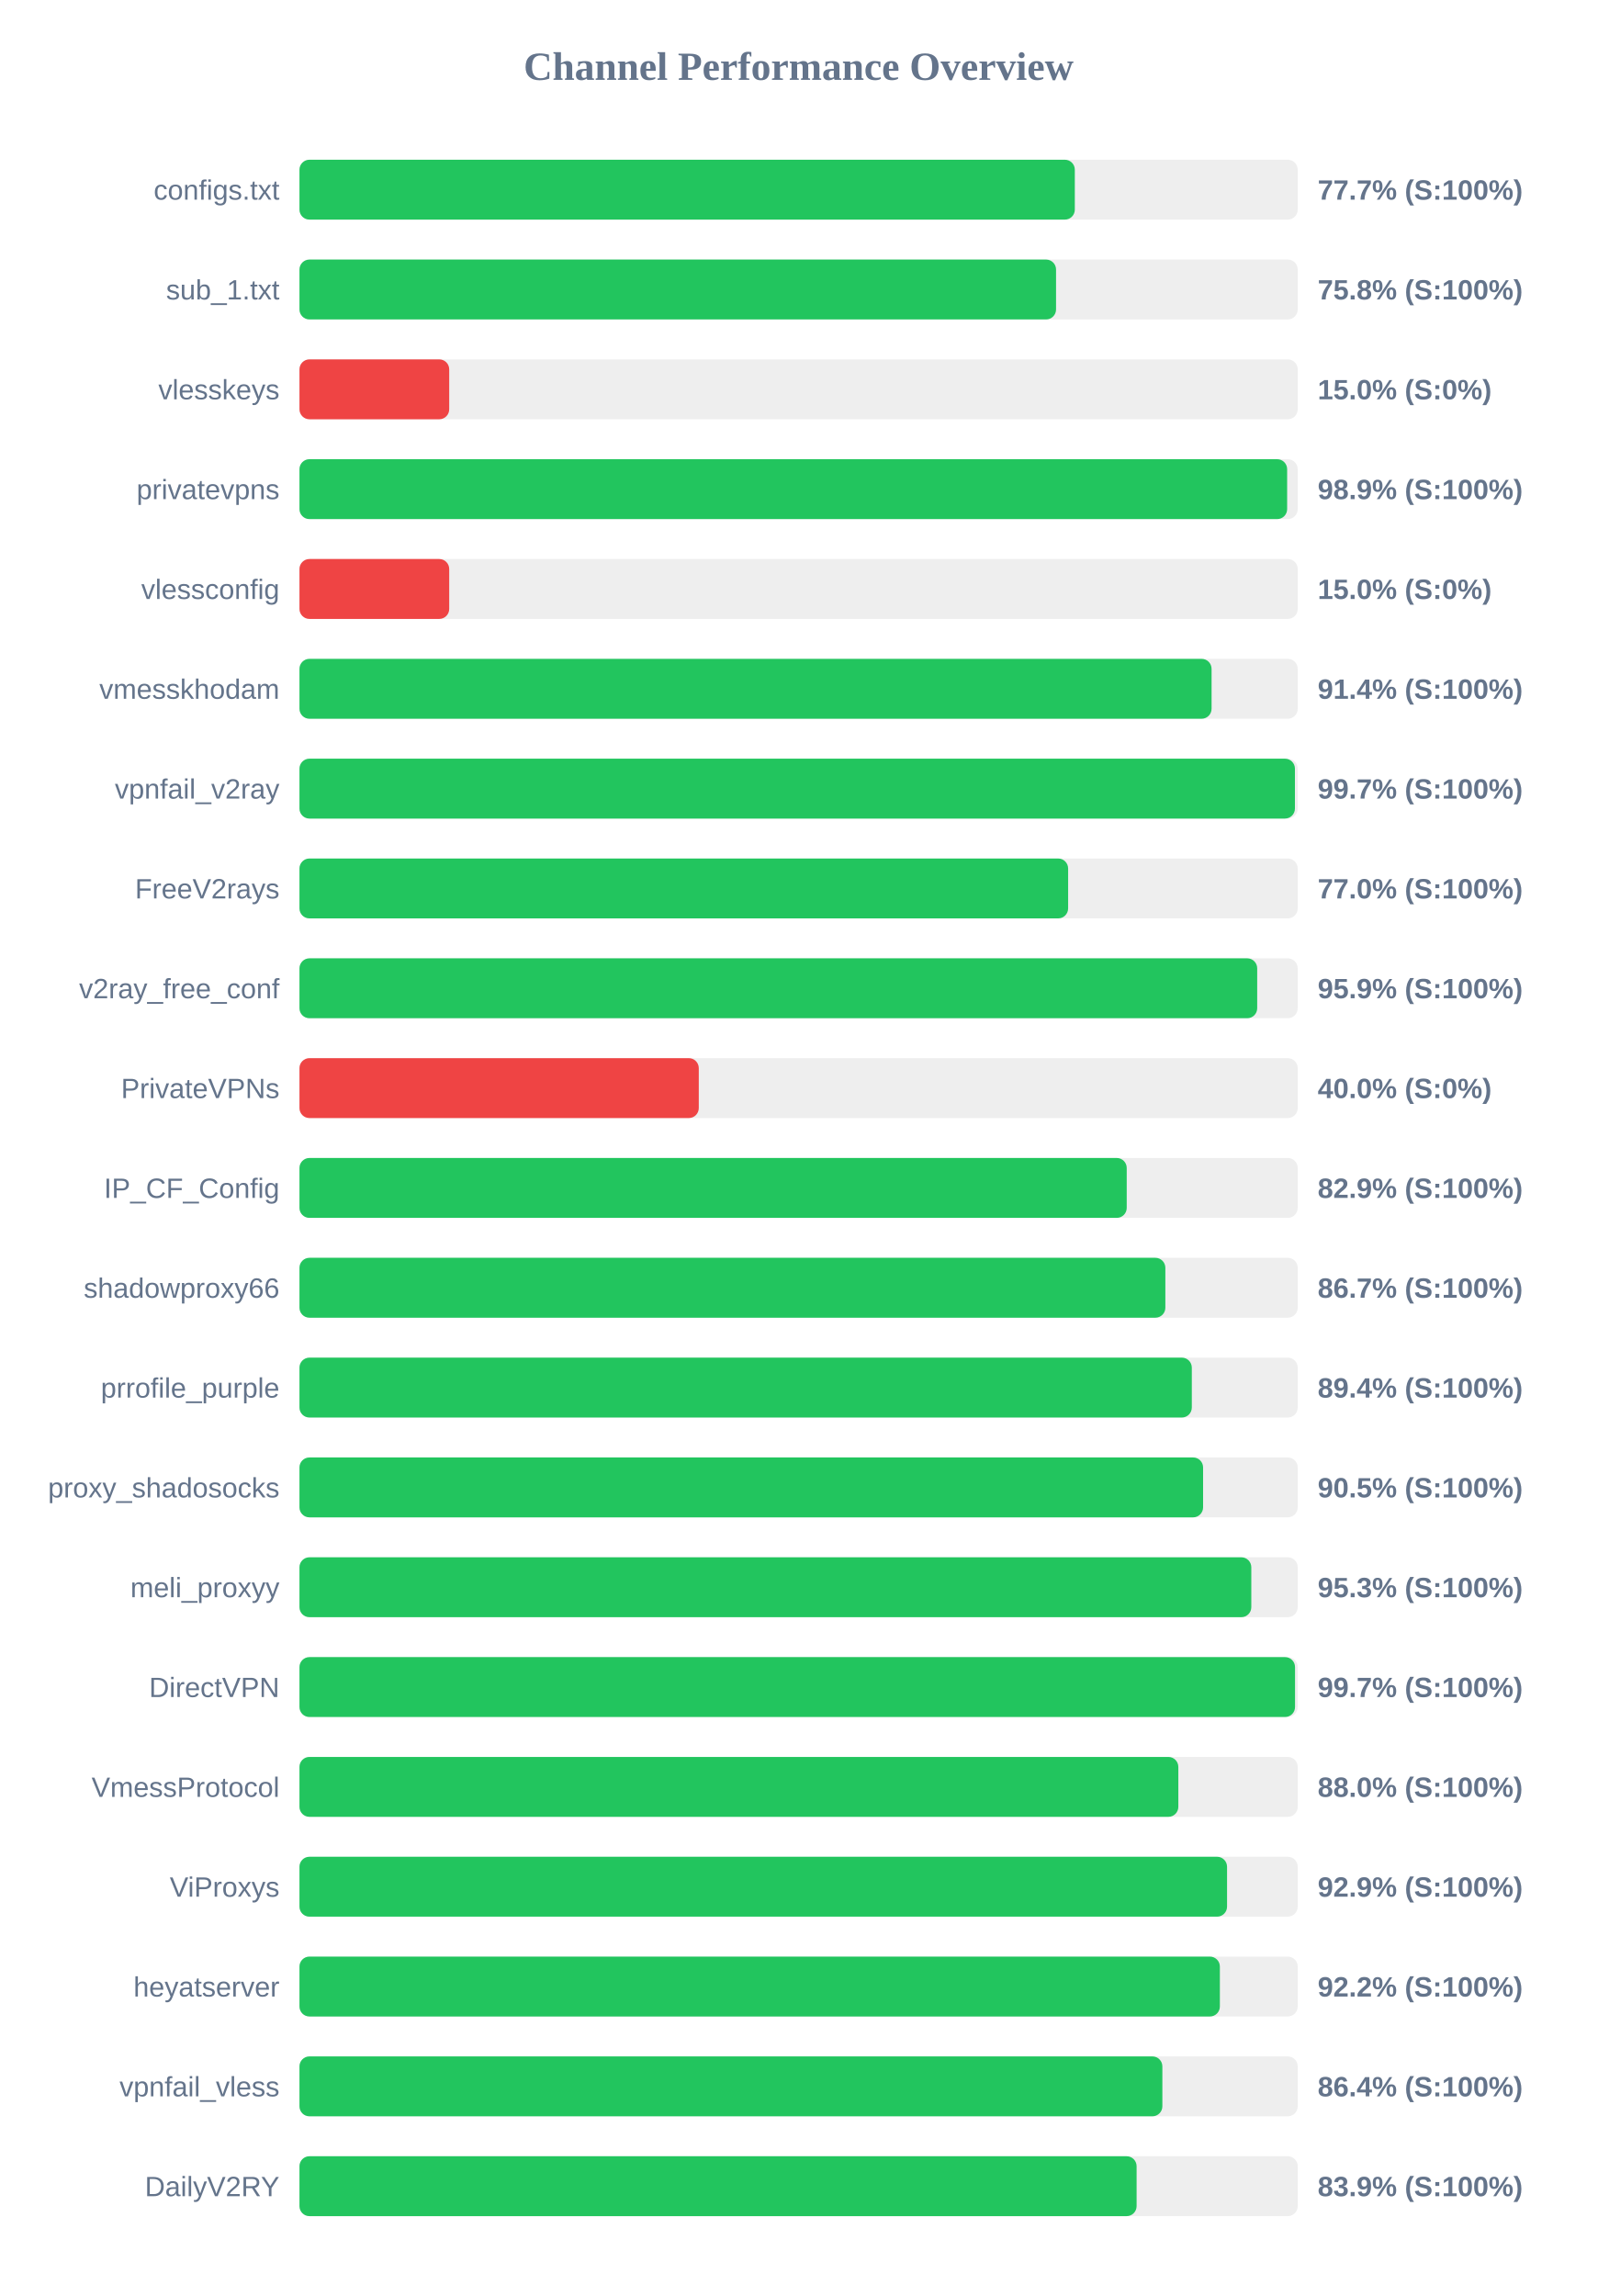
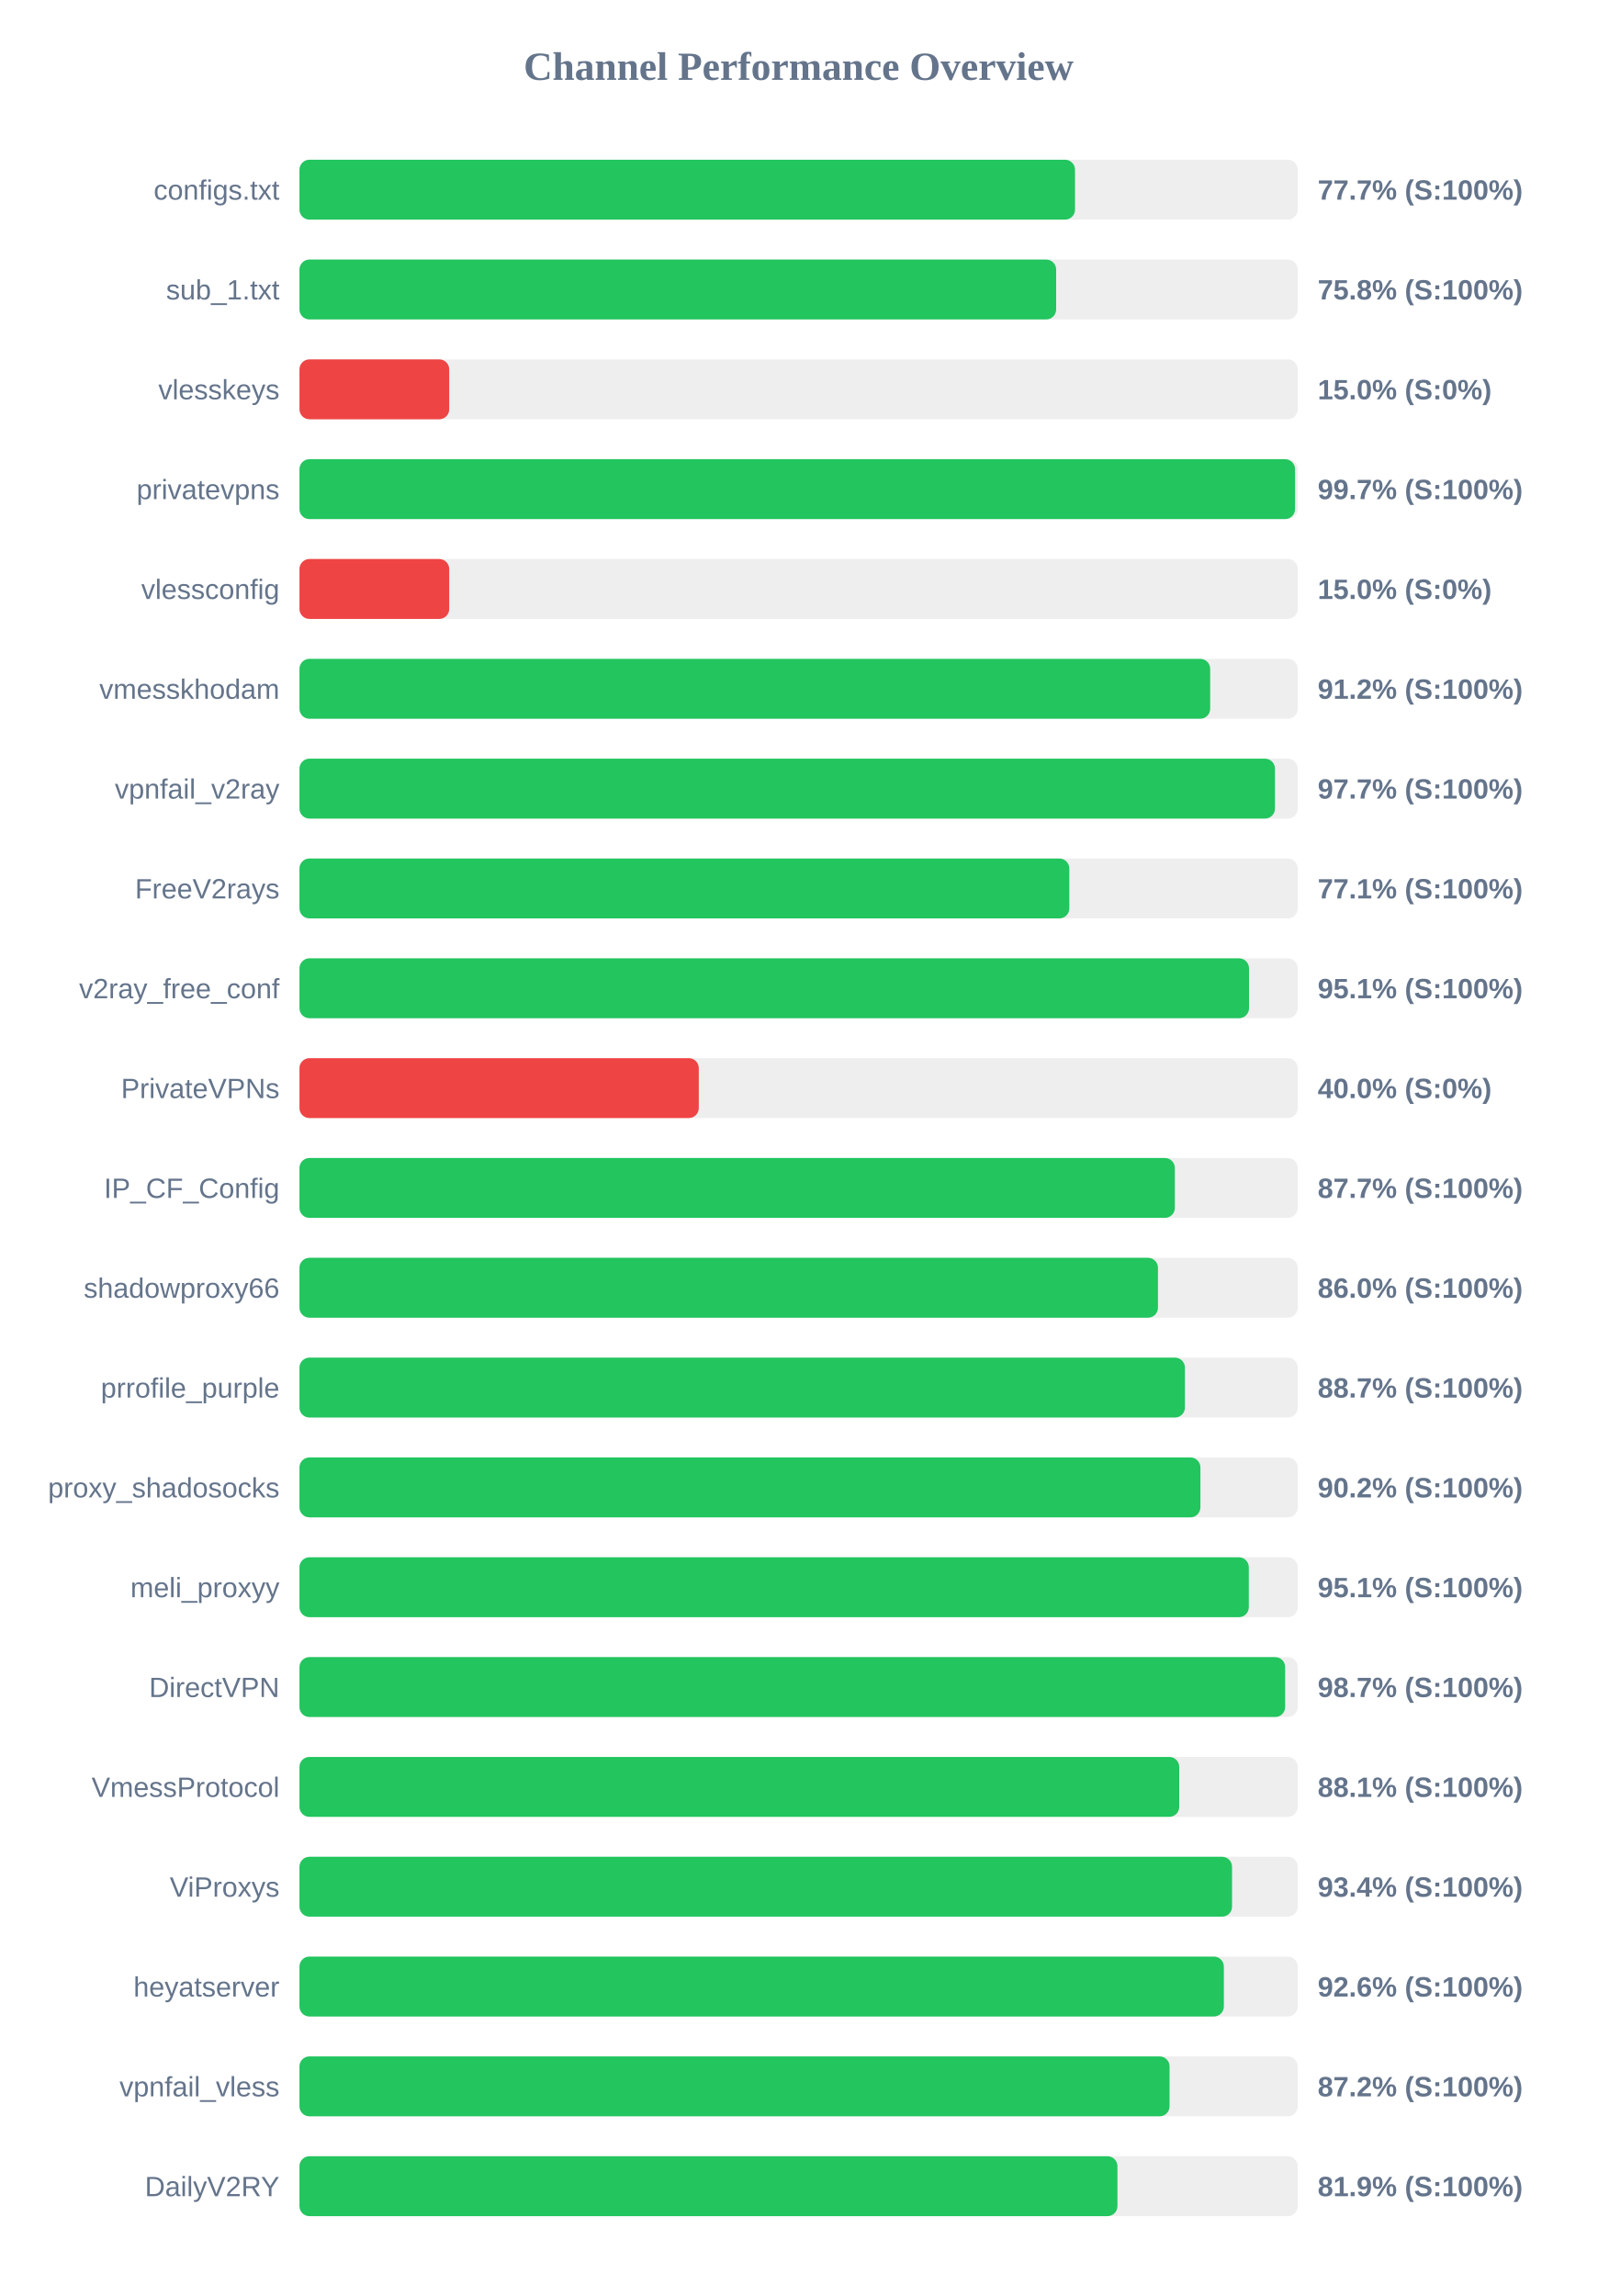
<svg xmlns="http://www.w3.org/2000/svg" width="800" height="1150" version="1.1">
  <style>
        .row { font: 14px Arial; fill: #64748b; }
        .score { font: bold 14px Arial; fill: #64748b; }
    </style>
  <text x="400" y="40" text-anchor="middle" font-size="20px" font-weight="bold" fill="#64748b">Channel Performance Overview</text>
  <rect x="150" y="80" width="500" height="30" fill="#eee" rx="5" />
-   <rect x="150" y="80" width="388.35" height="30" fill="#22c55e" rx="5" />
+   <rect x="150" y="80" width="388.45" height="30" fill="#22c55e" rx="5" />
  <text x="140" y="100" text-anchor="end" class="row">configs.txt</text>
  <text x="660" y="100" text-anchor="start" class="score">77.7% (S:100%)</text>
  <rect x="150" y="130" width="500" height="30" fill="#eee" rx="5" />
-   <rect x="150" y="130" width="378.95" height="30" fill="#22c55e" rx="5" />
+   <rect x="150" y="130" width="379.0" height="30" fill="#22c55e" rx="5" />
  <text x="140" y="150" text-anchor="end" class="row">sub_1.txt</text>
  <text x="660" y="150" text-anchor="start" class="score">75.8% (S:100%)</text>
  <rect x="150" y="180" width="500" height="30" fill="#eee" rx="5" />
  <rect x="150" y="180" width="75.0" height="30" fill="#ef4444" rx="5" />
  <text x="140" y="200" text-anchor="end" class="row">vlesskeys</text>
  <text x="660" y="200" text-anchor="start" class="score">15.0% (S:0%)</text>
  <rect x="150" y="230" width="500" height="30" fill="#eee" rx="5" />
-   <rect x="150" y="230" width="494.7" height="30" fill="#22c55e" rx="5" />
+   <rect x="150" y="230" width="498.65" height="30" fill="#22c55e" rx="5" />
  <text x="140" y="250" text-anchor="end" class="row">privatevpns</text>
-   <text x="660" y="250" text-anchor="start" class="score">98.9% (S:100%)</text>
+   <text x="660" y="250" text-anchor="start" class="score">99.7% (S:100%)</text>
  <rect x="150" y="280" width="500" height="30" fill="#eee" rx="5" />
  <rect x="150" y="280" width="75.0" height="30" fill="#ef4444" rx="5" />
  <text x="140" y="300" text-anchor="end" class="row">vlessconfig</text>
  <text x="660" y="300" text-anchor="start" class="score">15.0% (S:0%)</text>
  <rect x="150" y="330" width="500" height="30" fill="#eee" rx="5" />
-   <rect x="150" y="330" width="456.85" height="30" fill="#22c55e" rx="5" />
+   <rect x="150" y="330" width="456.15" height="30" fill="#22c55e" rx="5" />
  <text x="140" y="350" text-anchor="end" class="row">vmesskhodam</text>
-   <text x="660" y="350" text-anchor="start" class="score">91.4% (S:100%)</text>
+   <text x="660" y="350" text-anchor="start" class="score">91.2% (S:100%)</text>
  <rect x="150" y="380" width="500" height="30" fill="#eee" rx="5" />
-   <rect x="150" y="380" width="498.6" height="30" fill="#22c55e" rx="5" />
+   <rect x="150" y="380" width="488.6" height="30" fill="#22c55e" rx="5" />
  <text x="140" y="400" text-anchor="end" class="row">vpnfail_v2ray</text>
-   <text x="660" y="400" text-anchor="start" class="score">99.7% (S:100%)</text>
+   <text x="660" y="400" text-anchor="start" class="score">97.7% (S:100%)</text>
  <rect x="150" y="430" width="500" height="30" fill="#eee" rx="5" />
-   <rect x="150" y="430" width="385.0" height="30" fill="#22c55e" rx="5" />
+   <rect x="150" y="430" width="385.6" height="30" fill="#22c55e" rx="5" />
  <text x="140" y="450" text-anchor="end" class="row">FreeV2rays</text>
-   <text x="660" y="450" text-anchor="start" class="score">77.0% (S:100%)</text>
+   <text x="660" y="450" text-anchor="start" class="score">77.1% (S:100%)</text>
  <rect x="150" y="480" width="500" height="30" fill="#eee" rx="5" />
-   <rect x="150" y="480" width="479.7" height="30" fill="#22c55e" rx="5" />
+   <rect x="150" y="480" width="475.6" height="30" fill="#22c55e" rx="5" />
  <text x="140" y="500" text-anchor="end" class="row">v2ray_free_conf</text>
-   <text x="660" y="500" text-anchor="start" class="score">95.9% (S:100%)</text>
+   <text x="660" y="500" text-anchor="start" class="score">95.1% (S:100%)</text>
  <rect x="150" y="530" width="500" height="30" fill="#eee" rx="5" />
  <rect x="150" y="530" width="200.0" height="30" fill="#ef4444" rx="5" />
  <text x="140" y="550" text-anchor="end" class="row">PrivateVPNs</text>
  <text x="660" y="550" text-anchor="start" class="score">40.0% (S:0%)</text>
  <rect x="150" y="580" width="500" height="30" fill="#eee" rx="5" />
-   <rect x="150" y="580" width="414.35" height="30" fill="#22c55e" rx="5" />
+   <rect x="150" y="580" width="438.45" height="30" fill="#22c55e" rx="5" />
  <text x="140" y="600" text-anchor="end" class="row">IP_CF_Config</text>
-   <text x="660" y="600" text-anchor="start" class="score">82.9% (S:100%)</text>
+   <text x="660" y="600" text-anchor="start" class="score">87.7% (S:100%)</text>
  <rect x="150" y="630" width="500" height="30" fill="#eee" rx="5" />
-   <rect x="150" y="630" width="433.7" height="30" fill="#22c55e" rx="5" />
+   <rect x="150" y="630" width="430.0" height="30" fill="#22c55e" rx="5" />
  <text x="140" y="650" text-anchor="end" class="row">shadowproxy66</text>
-   <text x="660" y="650" text-anchor="start" class="score">86.7% (S:100%)</text>
+   <text x="660" y="650" text-anchor="start" class="score">86.0% (S:100%)</text>
  <rect x="150" y="680" width="500" height="30" fill="#eee" rx="5" />
-   <rect x="150" y="680" width="446.95" height="30" fill="#22c55e" rx="5" />
+   <rect x="150" y="680" width="443.5" height="30" fill="#22c55e" rx="5" />
  <text x="140" y="700" text-anchor="end" class="row">prrofile_purple</text>
-   <text x="660" y="700" text-anchor="start" class="score">89.4% (S:100%)</text>
+   <text x="660" y="700" text-anchor="start" class="score">88.7% (S:100%)</text>
  <rect x="150" y="730" width="500" height="30" fill="#eee" rx="5" />
-   <rect x="150" y="730" width="452.6" height="30" fill="#22c55e" rx="5" />
+   <rect x="150" y="730" width="451.25" height="30" fill="#22c55e" rx="5" />
  <text x="140" y="750" text-anchor="end" class="row">proxy_shadosocks</text>
-   <text x="660" y="750" text-anchor="start" class="score">90.5% (S:100%)</text>
+   <text x="660" y="750" text-anchor="start" class="score">90.2% (S:100%)</text>
  <rect x="150" y="780" width="500" height="30" fill="#eee" rx="5" />
-   <rect x="150" y="780" width="476.75" height="30" fill="#22c55e" rx="5" />
+   <rect x="150" y="780" width="475.5" height="30" fill="#22c55e" rx="5" />
  <text x="140" y="800" text-anchor="end" class="row">meli_proxyy</text>
-   <text x="660" y="800" text-anchor="start" class="score">95.3% (S:100%)</text>
+   <text x="660" y="800" text-anchor="start" class="score">95.1% (S:100%)</text>
  <rect x="150" y="830" width="500" height="30" fill="#eee" rx="5" />
-   <rect x="150" y="830" width="498.65" height="30" fill="#22c55e" rx="5" />
+   <rect x="150" y="830" width="493.7" height="30" fill="#22c55e" rx="5" />
  <text x="140" y="850" text-anchor="end" class="row">DirectVPN</text>
-   <text x="660" y="850" text-anchor="start" class="score">99.7% (S:100%)</text>
+   <text x="660" y="850" text-anchor="start" class="score">98.7% (S:100%)</text>
  <rect x="150" y="880" width="500" height="30" fill="#eee" rx="5" />
-   <rect x="150" y="880" width="440.2" height="30" fill="#22c55e" rx="5" />
+   <rect x="150" y="880" width="440.65" height="30" fill="#22c55e" rx="5" />
  <text x="140" y="900" text-anchor="end" class="row">VmessProtocol</text>
-   <text x="660" y="900" text-anchor="start" class="score">88.0% (S:100%)</text>
+   <text x="660" y="900" text-anchor="start" class="score">88.1% (S:100%)</text>
  <rect x="150" y="930" width="500" height="30" fill="#eee" rx="5" />
-   <rect x="150" y="930" width="464.6" height="30" fill="#22c55e" rx="5" />
+   <rect x="150" y="930" width="467.1" height="30" fill="#22c55e" rx="5" />
  <text x="140" y="950" text-anchor="end" class="row">ViProxys</text>
-   <text x="660" y="950" text-anchor="start" class="score">92.9% (S:100%)</text>
+   <text x="660" y="950" text-anchor="start" class="score">93.4% (S:100%)</text>
  <rect x="150" y="980" width="500" height="30" fill="#eee" rx="5" />
-   <rect x="150" y="980" width="461.0" height="30" fill="#22c55e" rx="5" />
+   <rect x="150" y="980" width="463.0" height="30" fill="#22c55e" rx="5" />
  <text x="140" y="1000" text-anchor="end" class="row">heyatserver</text>
-   <text x="660" y="1000" text-anchor="start" class="score">92.2% (S:100%)</text>
+   <text x="660" y="1000" text-anchor="start" class="score">92.6% (S:100%)</text>
  <rect x="150" y="1030" width="500" height="30" fill="#eee" rx="5" />
-   <rect x="150" y="1030" width="432.2" height="30" fill="#22c55e" rx="5" />
+   <rect x="150" y="1030" width="435.8" height="30" fill="#22c55e" rx="5" />
  <text x="140" y="1050" text-anchor="end" class="row">vpnfail_vless</text>
-   <text x="660" y="1050" text-anchor="start" class="score">86.4% (S:100%)</text>
+   <text x="660" y="1050" text-anchor="start" class="score">87.2% (S:100%)</text>
  <rect x="150" y="1080" width="500" height="30" fill="#eee" rx="5" />
-   <rect x="150" y="1080" width="419.3" height="30" fill="#22c55e" rx="5" />
+   <rect x="150" y="1080" width="409.7" height="30" fill="#22c55e" rx="5" />
  <text x="140" y="1100" text-anchor="end" class="row">DailyV2RY</text>
-   <text x="660" y="1100" text-anchor="start" class="score">83.9% (S:100%)</text>
+   <text x="660" y="1100" text-anchor="start" class="score">81.9% (S:100%)</text>
</svg>
